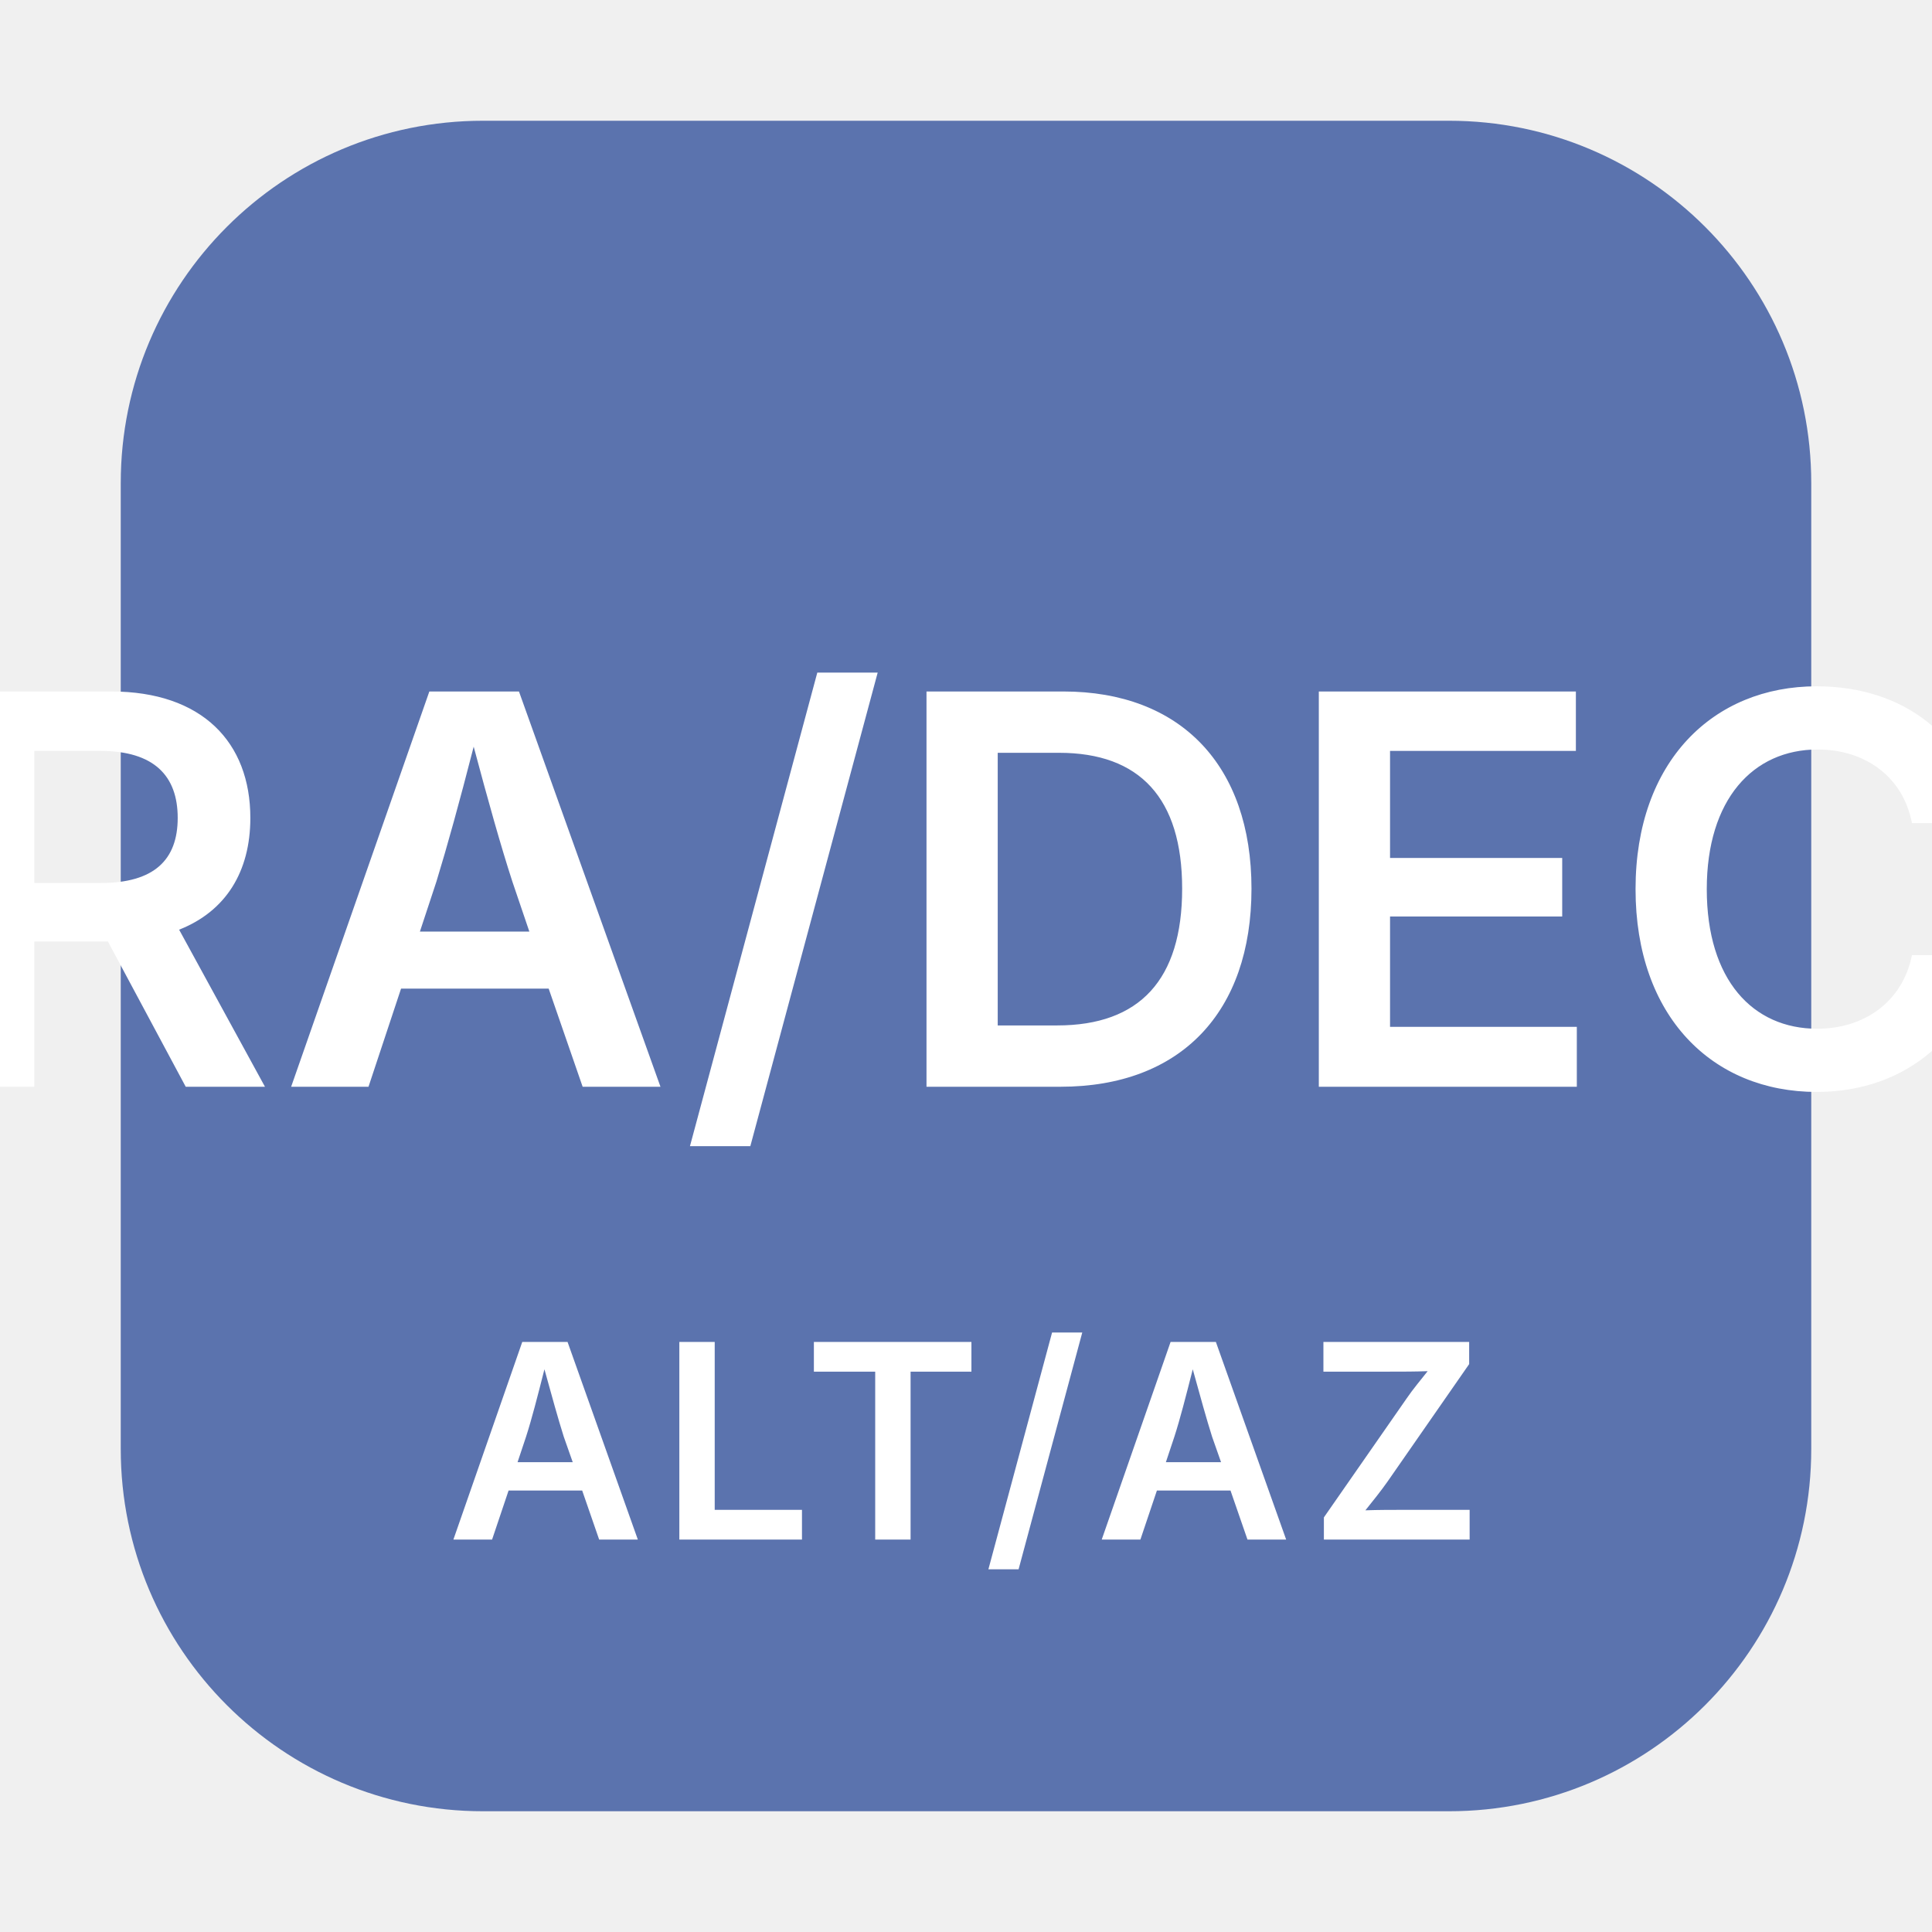
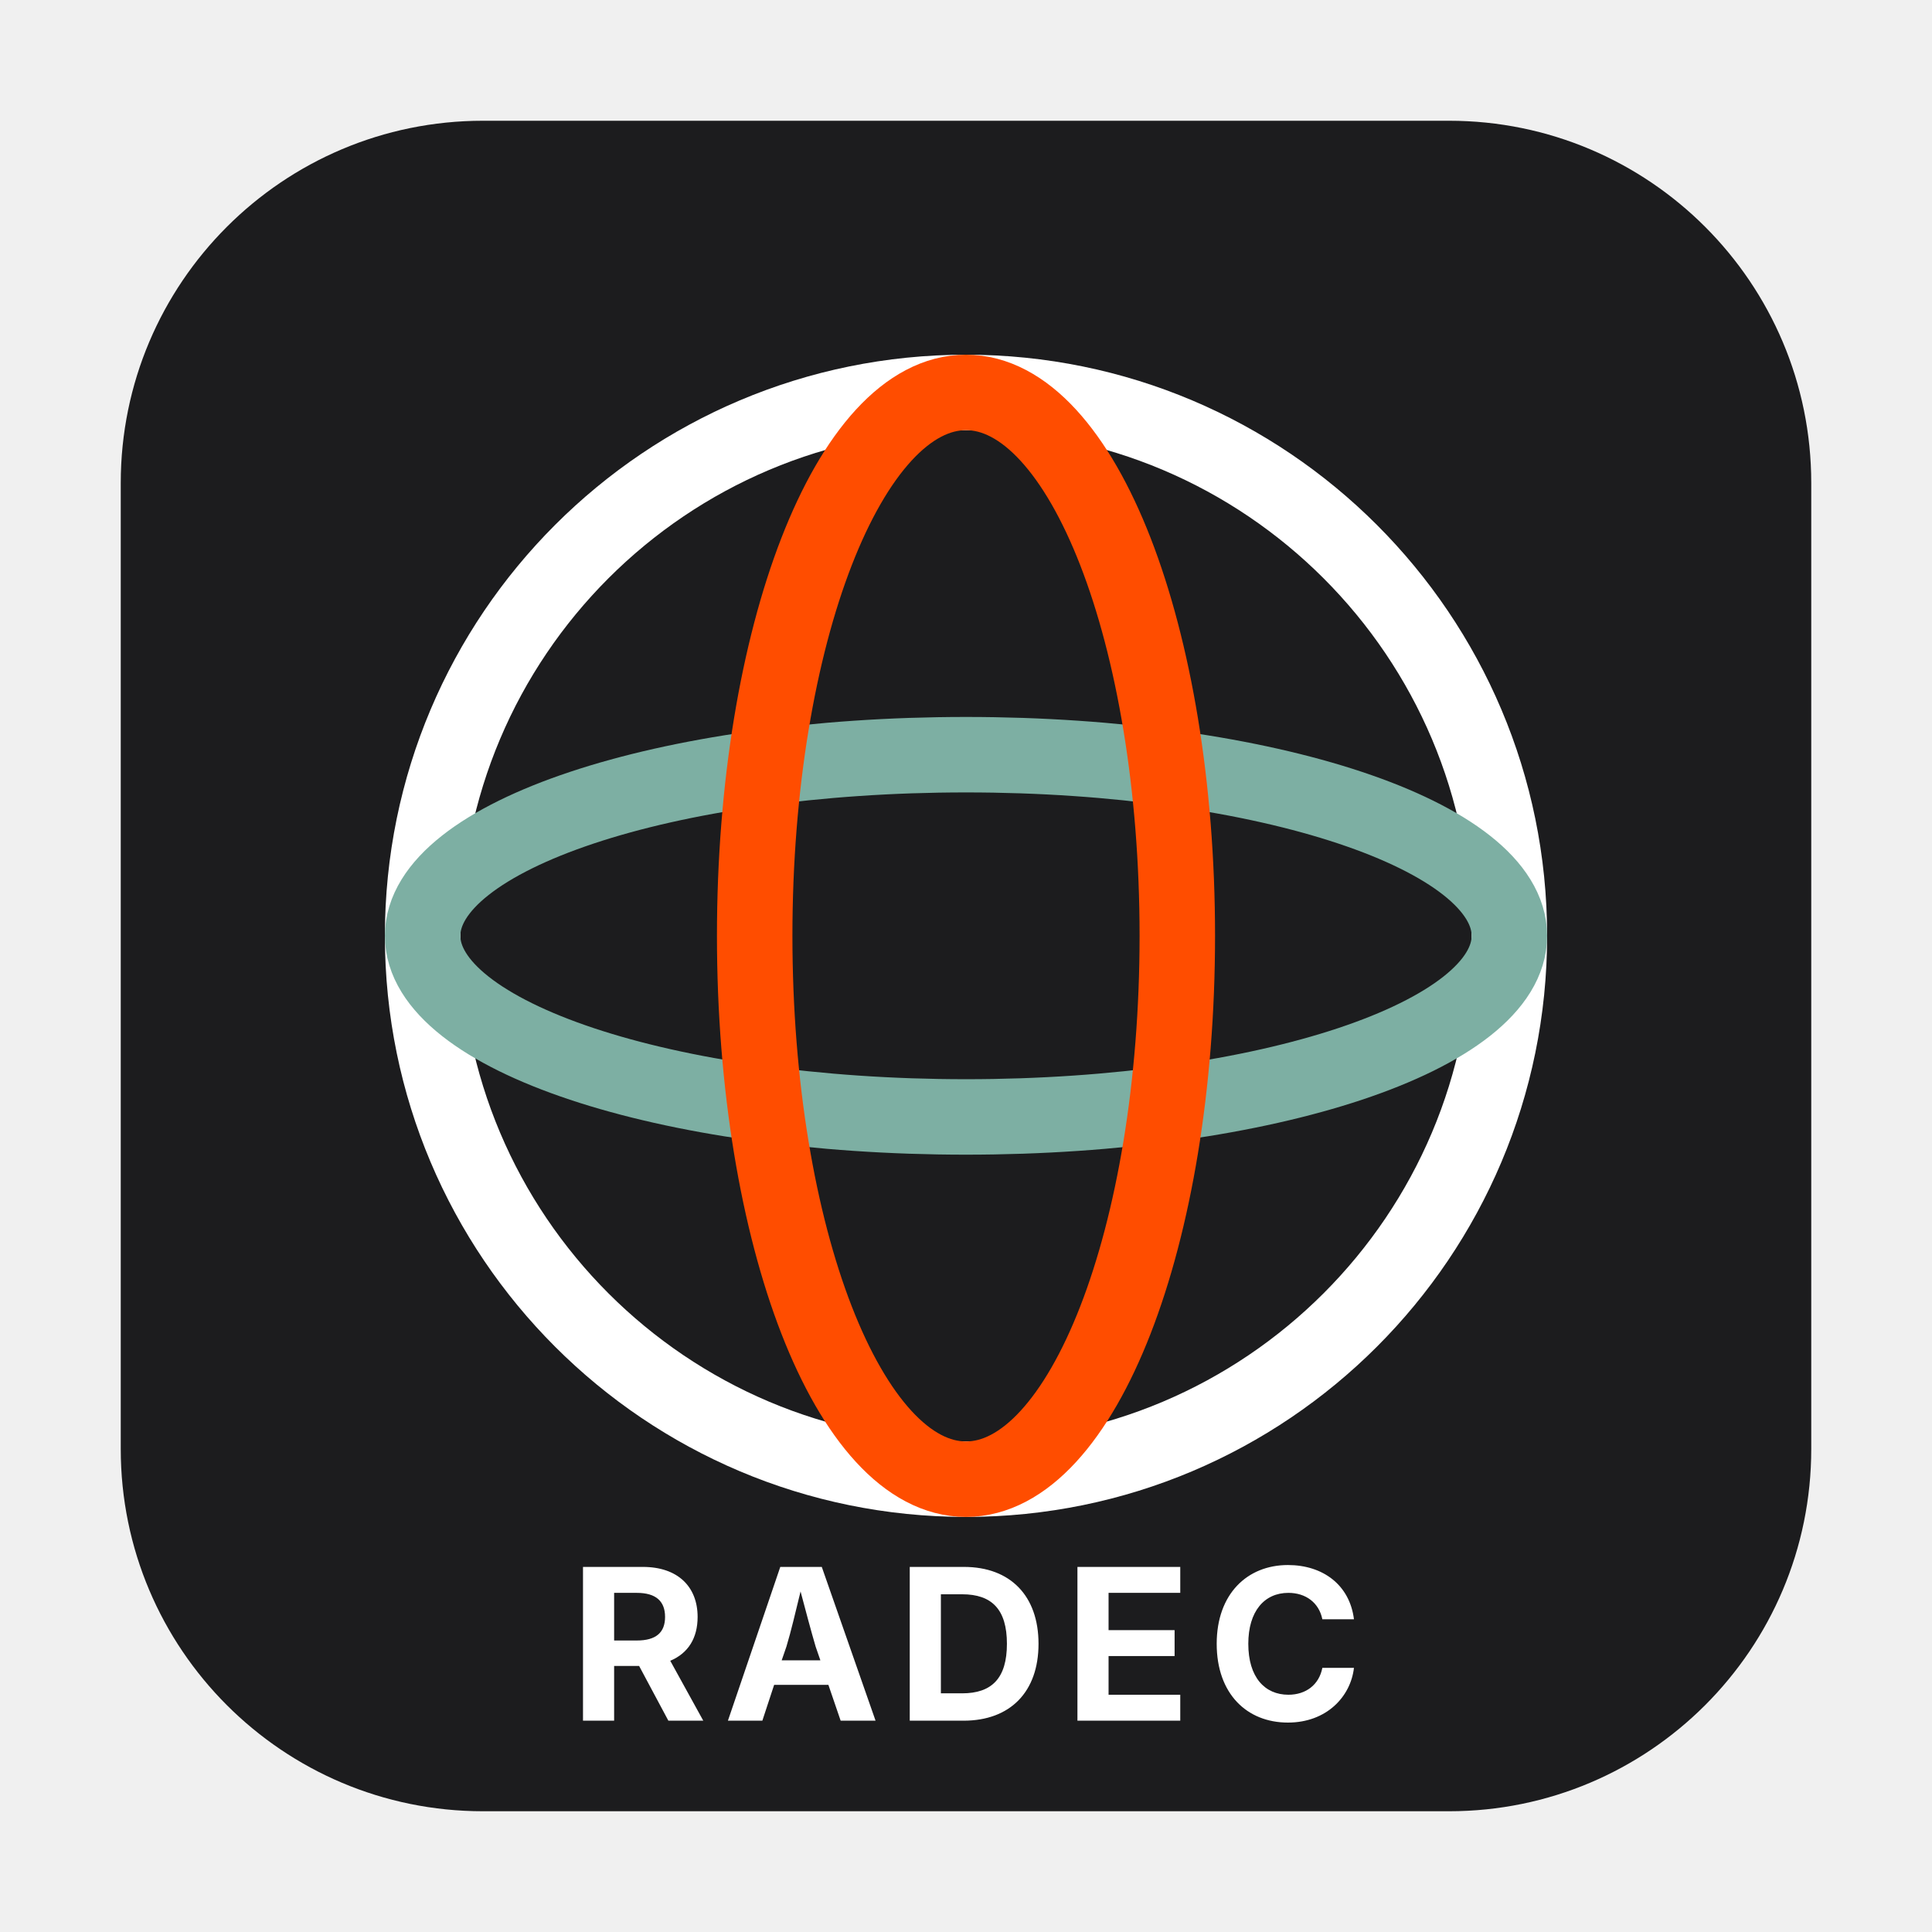
<svg xmlns="http://www.w3.org/2000/svg" viewBox="0 0 64 64" role="img" aria-labelledby="svg-minipictogram-806892-title svg-minipictogram-806892-desc">
-   <rect x="4" y="4" width="56" height="56" rx="12" ry="12" fill="#5B73AE" aria-hidden="true" />
-   <text x="32" y="36" text-anchor="middle" font-family="-apple-system, BlinkMacSystemFont, 'Segoe UI', sans-serif" font-size="18" font-weight="600" fill="#FFFFFF">RA/DEC</text>
-   <text x="32" y="51" text-anchor="middle" font-family="-apple-system, BlinkMacSystemFont, 'Segoe UI', sans-serif" font-size="9" font-weight="600" letter-spacing="0.5" fill="#FFFFFF">ALT/AZ</text>
+   <rect x="4" y="4" width="56" height="56" rx="12" ry="12" fill="#1C1C1E" aria-hidden="true" />
+   <circle cx="32" cy="31" r="18" fill="none" stroke="#FFFFFF" stroke-width="2.5" aria-hidden="true" />
+   <ellipse cx="32" cy="31" rx="18" ry="6" fill="none" stroke="#7DAFA3" stroke-width="2.5" aria-hidden="true" />
+   <ellipse cx="32" cy="31" rx="7" ry="18" fill="none" stroke="#FF4D00" stroke-width="2.5" aria-hidden="true" />
+   <text x="32" y="57" text-anchor="middle" font-family="-apple-system, BlinkMacSystemFont, 'Segoe UI', sans-serif" font-size="7" font-weight="700" letter-spacing="0.5" fill="#FFFFFF">RADEC</text>
</svg>
